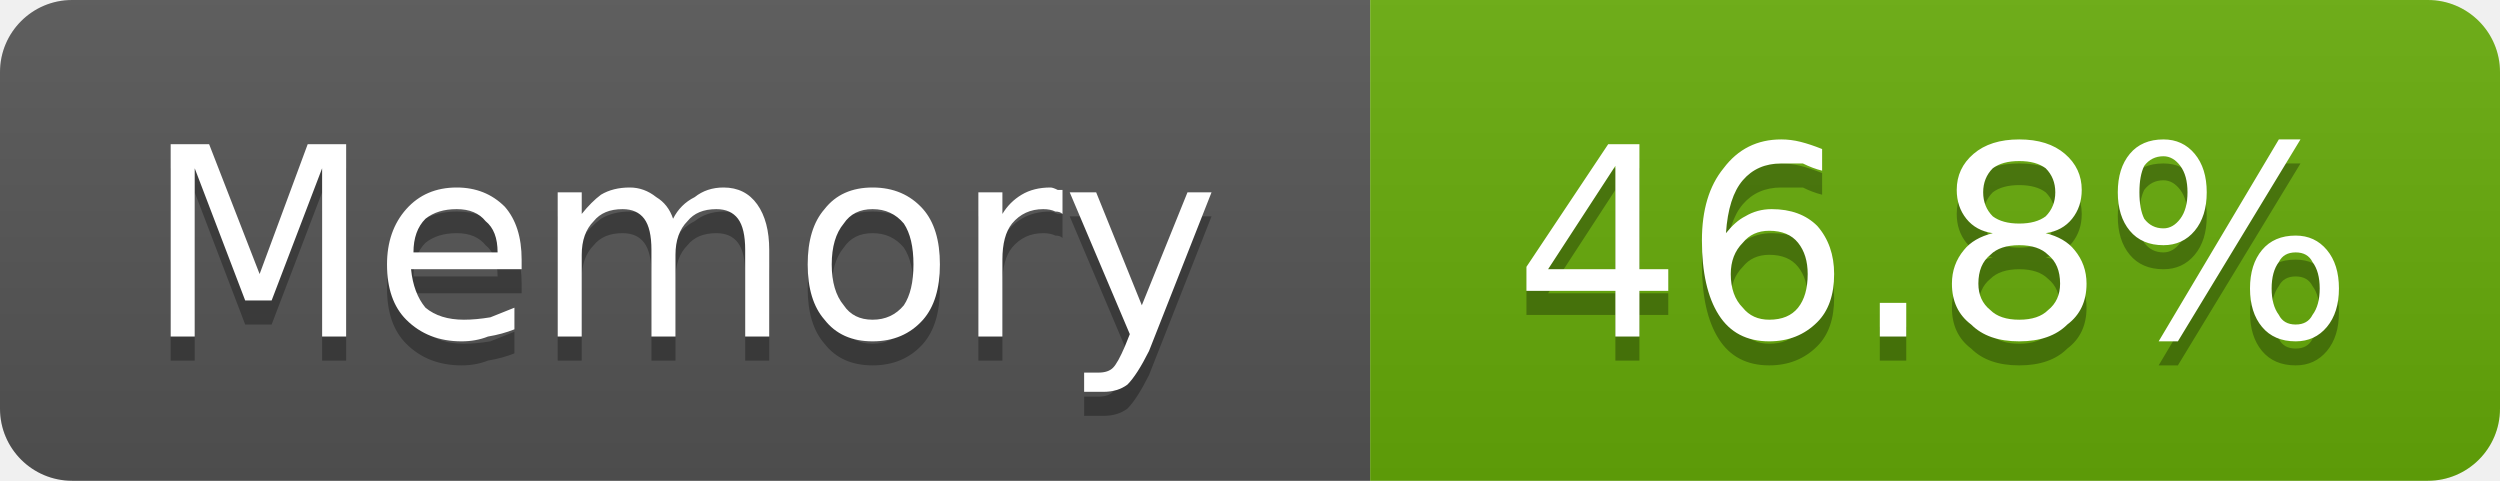
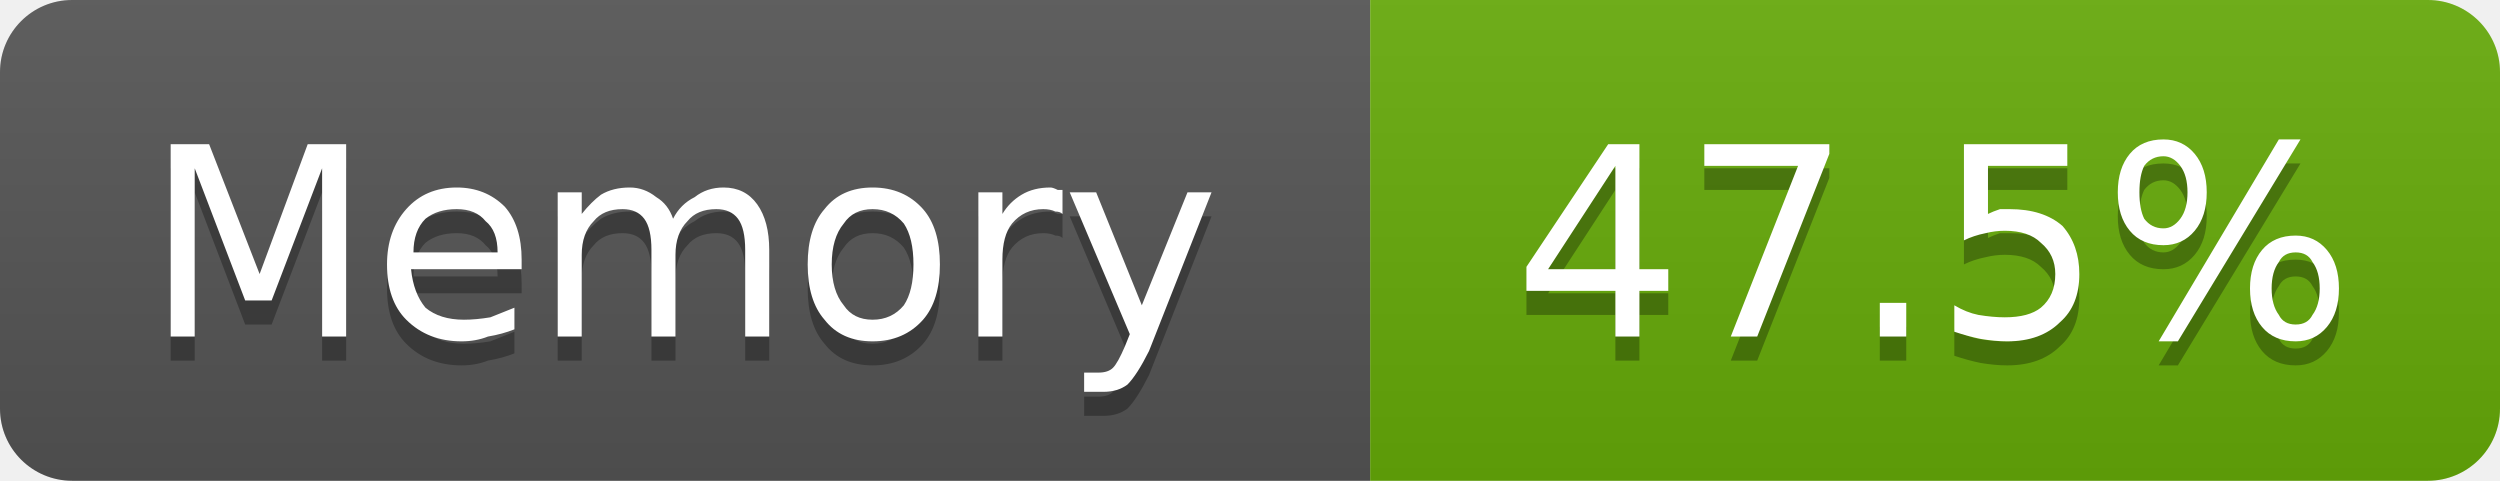
- <svg xmlns="http://www.w3.org/2000/svg" width="104" height="20" viewBox="0 0 104 20" role="img" aria-label="Memory: 46.8%">
+ <svg xmlns="http://www.w3.org/2000/svg" width="104" height="20" viewBox="0 0 104 20" role="img" aria-label="Memory: 47.5%">
  <linearGradient id="g-cluster_memory_usage" x2="0" y2="100%">
    <stop offset="0" stop-color="#bbb" stop-opacity=".1" />
    <stop offset="1" stop-opacity=".1" />
  </linearGradient>
  <clipPath id="r-cluster_memory_usage">
    <rect width="104" height="20" rx="3" fill="#fff" />
  </clipPath>
  <g clip-path="url(#r-cluster_memory_usage)">
    <rect width="57" height="20" fill="#555" />
    <rect x="57" width="47" height="20" fill="#67ac09" />
    <rect width="104" height="20" fill="url(#g-cluster_memory_usage)" />
    <path transform="translate(0 1)" fill="#010101" fill-opacity=".3" d="M7.1 6.0L8.7 6.0L10.8 11.4L12.8 6.0L14.4 6.0L14.4 14.0L13.4 14.0L13.4 7.0L11.3 12.5L10.2 12.5L8.1 7.0L8.1 14.0L7.1 14.0L7.1 6.0ZM21.7 10.8L21.7 11.2L17.1 11.2Q17.2 12.2 17.7 12.8Q18.3 13.3 19.3 13.3Q19.8 13.3 20.4 13.2Q20.9 13.0 21.4 12.8L21.4 13.7Q20.9 13.9 20.3 14.0Q19.8 14.2 19.2 14.2Q17.8 14.2 16.9 13.3Q16.1 12.5 16.1 11.0Q16.1 9.6 16.9 8.7Q17.7 7.8 19.0 7.8Q20.2 7.8 21.0 8.6Q21.7 9.4 21.7 10.8ZM20.7 10.5Q20.7 9.6 20.2 9.2Q19.8 8.7 19.0 8.7Q18.2 8.7 17.7 9.1Q17.2 9.6 17.2 10.5L20.7 10.5ZM28.0 9.1Q28.3 8.5 28.9 8.2Q29.4 7.8 30.1 7.8Q31.0 7.8 31.5 8.5Q32.0 9.2 32.0 10.4L32.0 14.0L31.0 14.0L31.0 10.4Q31.0 9.5 30.7 9.1Q30.4 8.7 29.8 8.7Q29.0 8.7 28.6 9.2Q28.1 9.7 28.1 10.6L28.1 14.0L27.1 14.0L27.1 10.4Q27.1 9.5 26.8 9.1Q26.5 8.7 25.9 8.7Q25.1 8.7 24.7 9.2Q24.2 9.7 24.2 10.6L24.2 14.0L23.2 14.0L23.2 8.0L24.2 8.0L24.2 8.9Q24.6 8.4 25.0 8.1Q25.5 7.8 26.2 7.8Q26.8 7.8 27.3 8.2Q27.8 8.5 28.0 9.1ZM36.3 8.7Q35.5 8.7 35.1 9.3Q34.6 9.9 34.6 11.0Q34.6 12.1 35.1 12.7Q35.5 13.3 36.3 13.3Q37.1 13.3 37.6 12.7Q38.0 12.1 38.0 11.0Q38.0 9.9 37.6 9.3Q37.1 8.7 36.3 8.7ZM36.3 7.8Q37.6 7.8 38.4 8.7Q39.1 9.5 39.1 11.0Q39.1 12.5 38.4 13.3Q37.6 14.2 36.3 14.2Q35.0 14.2 34.3 13.3Q33.6 12.5 33.6 11.0Q33.6 9.5 34.3 8.7Q35.0 7.8 36.3 7.8ZM44.2 8.9Q44.1 8.8 43.9 8.8Q43.7 8.7 43.4 8.7Q42.6 8.7 42.1 9.3Q41.7 9.8 41.7 10.8L41.7 14.0L40.7 14.0L40.7 8.0L41.7 8.0L41.7 8.9Q42.0 8.4 42.5 8.1Q43.0 7.8 43.7 7.8Q43.8 7.8 44.0 7.9Q44.1 7.9 44.2 7.9L44.2 8.9ZM47.8 14.6Q47.3 15.6 46.9 16.0Q46.5 16.3 45.9 16.3L45.1 16.3L45.1 15.5L45.7 15.5Q46.1 15.5 46.3 15.3Q46.5 15.1 46.8 14.4L47.0 13.9L44.5 8.0L45.6 8.0L47.5 12.7L49.4 8.0L50.4 8.0L47.8 14.6Z" />
    <path fill="#fff" d="M7.1 6.0L8.7 6.0L10.8 11.4L12.8 6.0L14.4 6.0L14.4 14.0L13.4 14.0L13.4 7.0L11.3 12.5L10.2 12.5L8.1 7.0L8.1 14.0L7.1 14.0L7.1 6.0ZM21.7 10.8L21.7 11.2L17.1 11.2Q17.2 12.2 17.7 12.8Q18.3 13.3 19.3 13.3Q19.8 13.3 20.4 13.2Q20.9 13.0 21.4 12.8L21.4 13.7Q20.9 13.9 20.3 14.0Q19.8 14.2 19.2 14.2Q17.8 14.2 16.9 13.3Q16.1 12.5 16.1 11.0Q16.1 9.6 16.9 8.7Q17.7 7.8 19.0 7.8Q20.2 7.8 21.0 8.6Q21.7 9.4 21.7 10.8ZM20.7 10.5Q20.7 9.6 20.2 9.2Q19.8 8.7 19.0 8.7Q18.2 8.7 17.7 9.1Q17.2 9.6 17.2 10.5L20.7 10.5ZM28.0 9.1Q28.3 8.5 28.9 8.2Q29.4 7.8 30.1 7.8Q31.0 7.8 31.5 8.5Q32.0 9.2 32.0 10.4L32.0 14.0L31.0 14.0L31.0 10.4Q31.0 9.5 30.7 9.1Q30.4 8.7 29.8 8.7Q29.0 8.7 28.6 9.2Q28.1 9.7 28.1 10.6L28.1 14.0L27.1 14.0L27.1 10.4Q27.1 9.5 26.8 9.1Q26.5 8.7 25.9 8.7Q25.1 8.7 24.7 9.2Q24.2 9.7 24.2 10.6L24.2 14.0L23.2 14.0L23.2 8.0L24.2 8.0L24.2 8.9Q24.6 8.4 25.0 8.1Q25.5 7.8 26.2 7.8Q26.8 7.8 27.3 8.2Q27.8 8.5 28.0 9.1ZM36.3 8.7Q35.5 8.7 35.1 9.3Q34.6 9.9 34.6 11.0Q34.6 12.1 35.1 12.7Q35.5 13.3 36.3 13.3Q37.1 13.3 37.6 12.7Q38.0 12.1 38.0 11.0Q38.0 9.9 37.6 9.3Q37.1 8.7 36.3 8.7ZM36.3 7.8Q37.6 7.8 38.4 8.7Q39.1 9.5 39.1 11.0Q39.1 12.5 38.4 13.3Q37.6 14.2 36.3 14.2Q35.0 14.2 34.3 13.3Q33.6 12.5 33.6 11.0Q33.6 9.5 34.3 8.7Q35.0 7.8 36.3 7.8ZM44.2 8.9Q44.1 8.8 43.9 8.8Q43.7 8.7 43.4 8.7Q42.6 8.7 42.1 9.3Q41.7 9.8 41.7 10.8L41.7 14.0L40.7 14.0L40.7 8.0L41.7 8.0L41.7 8.9Q42.0 8.4 42.5 8.1Q43.0 7.8 43.7 7.8Q43.8 7.8 44.0 7.9Q44.1 7.9 44.2 7.9L44.2 8.9ZM47.8 14.6Q47.3 15.6 46.9 16.0Q46.5 16.3 45.9 16.3L45.1 16.3L45.1 15.5L45.7 15.5Q46.1 15.5 46.3 15.3Q46.5 15.1 46.8 14.4L47.0 13.9L44.5 8.0L45.6 8.0L47.5 12.7L49.4 8.0L50.4 8.0L47.8 14.6Z" />
-     <path transform="translate(0 1)" fill="#010101" fill-opacity=".3" d="M67.2 6.9L64.4 11.2L67.2 11.2L67.2 6.9ZM66.9 6.0L68.2 6.0L68.2 11.2L69.4 11.2L69.4 12.1L68.2 12.1L68.2 14.0L67.2 14.0L67.2 12.1L63.5 12.1L63.5 11.1L66.9 6.0ZM73.6 9.6Q72.9 9.6 72.5 10.1Q72.0 10.6 72.0 11.4Q72.0 12.3 72.5 12.8Q72.9 13.3 73.6 13.3Q74.4 13.3 74.8 12.8Q75.2 12.3 75.2 11.4Q75.2 10.6 74.8 10.1Q74.4 9.6 73.6 9.6ZM75.8 6.2L75.8 7.1Q75.4 7.0 75.0 6.8Q74.5 6.8 74.1 6.8Q73.1 6.8 72.5 7.5Q71.9 8.2 71.8 9.7Q72.2 9.2 72.6 9.0Q73.1 8.7 73.7 8.7Q74.9 8.7 75.6 9.4Q76.3 10.2 76.3 11.4Q76.3 12.7 75.6 13.4Q74.8 14.2 73.6 14.2Q72.2 14.2 71.5 13.1Q70.8 12.0 70.8 10.0Q70.8 8.1 71.7 7.0Q72.6 5.8 74.1 5.8Q74.5 5.8 74.9 5.9Q75.3 6.0 75.8 6.2ZM78.2 12.6L79.3 12.6L79.3 14.0L78.2 14.0L78.2 12.6ZM84.0 10.2Q83.2 10.2 82.8 10.6Q82.3 11.0 82.3 11.8Q82.3 12.5 82.8 12.9Q83.2 13.3 84.0 13.3Q84.8 13.3 85.2 12.9Q85.7 12.5 85.7 11.8Q85.7 11.0 85.2 10.6Q84.8 10.2 84.0 10.2ZM82.9 9.7Q82.2 9.6 81.8 9.1Q81.4 8.6 81.4 7.9Q81.4 7.0 82.1 6.4Q82.8 5.8 84.0 5.8Q85.2 5.8 85.9 6.4Q86.6 7.0 86.6 7.9Q86.6 8.6 86.2 9.1Q85.8 9.6 85.1 9.7Q85.9 9.9 86.3 10.4Q86.8 11.0 86.8 11.8Q86.8 12.9 86.0 13.5Q85.3 14.2 84.0 14.2Q82.7 14.2 82.0 13.5Q81.2 12.9 81.2 11.8Q81.2 11.0 81.7 10.4Q82.1 9.9 82.9 9.7ZM82.5 8.0Q82.5 8.6 82.9 9.0Q83.3 9.3 84.0 9.3Q84.7 9.3 85.1 9.0Q85.5 8.6 85.5 8.0Q85.5 7.4 85.1 7.0Q84.7 6.7 84.0 6.7Q83.3 6.7 82.9 7.0Q82.5 7.4 82.5 8.0ZM95.5 10.5Q95.0 10.5 94.8 10.9Q94.5 11.3 94.5 12.0Q94.5 12.7 94.8 13.1Q95.0 13.5 95.5 13.5Q96.0 13.5 96.2 13.1Q96.5 12.7 96.5 12.0Q96.5 11.3 96.2 10.9Q96.0 10.5 95.5 10.5ZM95.5 9.8Q96.3 9.8 96.8 10.4Q97.3 11.0 97.3 12.0Q97.3 13.0 96.8 13.6Q96.3 14.2 95.5 14.2Q94.6 14.2 94.1 13.6Q93.6 13.0 93.6 12.0Q93.6 11.0 94.1 10.4Q94.6 9.8 95.5 9.8ZM90.0 6.5Q89.5 6.5 89.2 6.9Q89.0 7.3 89.0 8.0Q89.0 8.7 89.2 9.1Q89.5 9.5 90.0 9.5Q90.4 9.5 90.7 9.1Q91.0 8.7 91.0 8.0Q91.0 7.3 90.7 6.9Q90.4 6.5 90.0 6.5ZM94.8 5.8L95.7 5.8L90.6 14.2L89.8 14.2L94.8 5.8ZM90.0 5.8Q90.8 5.8 91.3 6.4Q91.8 7.0 91.8 8.0Q91.8 9.0 91.3 9.6Q90.8 10.2 90.0 10.2Q89.1 10.2 88.6 9.6Q88.1 9.0 88.1 8.0Q88.1 7.0 88.6 6.4Q89.1 5.8 90.0 5.8Z" />
-     <path fill="#fff" d="M67.2 6.9L64.4 11.2L67.2 11.2L67.2 6.9ZM66.9 6.0L68.2 6.0L68.2 11.2L69.4 11.2L69.4 12.1L68.2 12.1L68.2 14.0L67.2 14.0L67.2 12.1L63.5 12.1L63.5 11.1L66.9 6.0ZM73.6 9.6Q72.9 9.6 72.5 10.1Q72.0 10.6 72.0 11.4Q72.0 12.3 72.5 12.8Q72.9 13.3 73.6 13.3Q74.4 13.3 74.8 12.8Q75.2 12.3 75.2 11.4Q75.2 10.6 74.8 10.1Q74.4 9.6 73.6 9.6ZM75.8 6.2L75.8 7.1Q75.4 7.0 75.0 6.8Q74.5 6.8 74.1 6.8Q73.1 6.8 72.5 7.5Q71.9 8.2 71.8 9.7Q72.2 9.2 72.6 9.0Q73.1 8.7 73.7 8.7Q74.9 8.7 75.6 9.4Q76.3 10.2 76.3 11.4Q76.3 12.7 75.6 13.4Q74.8 14.2 73.6 14.2Q72.2 14.2 71.5 13.1Q70.8 12.0 70.8 10.0Q70.8 8.1 71.7 7.0Q72.6 5.8 74.1 5.8Q74.5 5.8 74.9 5.9Q75.3 6.0 75.8 6.2ZM78.2 12.6L79.3 12.6L79.3 14.0L78.2 14.0L78.2 12.6ZM84.0 10.2Q83.2 10.2 82.8 10.6Q82.3 11.0 82.3 11.8Q82.3 12.5 82.8 12.9Q83.2 13.3 84.0 13.3Q84.8 13.3 85.2 12.9Q85.7 12.5 85.7 11.8Q85.7 11.0 85.2 10.6Q84.8 10.2 84.0 10.2ZM82.9 9.7Q82.2 9.6 81.8 9.1Q81.4 8.6 81.4 7.9Q81.4 7.0 82.1 6.4Q82.8 5.8 84.0 5.8Q85.2 5.8 85.9 6.4Q86.6 7.0 86.6 7.9Q86.6 8.6 86.2 9.1Q85.8 9.6 85.1 9.7Q85.9 9.9 86.3 10.4Q86.8 11.0 86.8 11.8Q86.8 12.9 86.0 13.5Q85.3 14.2 84.0 14.2Q82.7 14.2 82.0 13.5Q81.2 12.9 81.2 11.8Q81.2 11.0 81.7 10.4Q82.1 9.9 82.9 9.7ZM82.5 8.0Q82.5 8.6 82.9 9.0Q83.3 9.3 84.0 9.3Q84.7 9.3 85.1 9.0Q85.5 8.6 85.5 8.0Q85.5 7.4 85.1 7.0Q84.7 6.7 84.0 6.7Q83.3 6.7 82.9 7.0Q82.5 7.4 82.5 8.0ZM95.5 10.5Q95.0 10.5 94.8 10.9Q94.5 11.3 94.5 12.0Q94.5 12.7 94.8 13.1Q95.0 13.5 95.5 13.5Q96.0 13.5 96.2 13.1Q96.5 12.7 96.5 12.0Q96.5 11.3 96.2 10.9Q96.0 10.5 95.5 10.5ZM95.5 9.8Q96.3 9.8 96.8 10.4Q97.3 11.0 97.3 12.0Q97.3 13.0 96.8 13.6Q96.3 14.2 95.5 14.2Q94.6 14.2 94.1 13.6Q93.6 13.0 93.6 12.0Q93.6 11.0 94.1 10.4Q94.6 9.8 95.5 9.8ZM90.0 6.5Q89.5 6.5 89.2 6.9Q89.0 7.3 89.0 8.0Q89.0 8.7 89.2 9.1Q89.5 9.5 90.0 9.5Q90.4 9.5 90.7 9.1Q91.0 8.7 91.0 8.0Q91.0 7.3 90.7 6.9Q90.4 6.5 90.0 6.5ZM94.8 5.8L95.7 5.8L90.6 14.2L89.8 14.2L94.8 5.8ZM90.0 5.8Q90.8 5.8 91.3 6.4Q91.8 7.0 91.8 8.0Q91.8 9.0 91.3 9.6Q90.8 10.2 90.0 10.2Q89.1 10.2 88.6 9.6Q88.1 9.0 88.1 8.0Q88.1 7.0 88.6 6.4Q89.1 5.8 90.0 5.8Z" />
+     <path transform="translate(0 1)" fill="#010101" fill-opacity=".3" d="M67.2 6.9L64.4 11.2L67.2 11.2L67.2 6.9ZM66.9 6.0L68.2 6.0L68.2 11.2L69.4 11.2L69.4 12.1L68.2 12.1L68.2 14.0L67.2 14.0L67.2 12.1L63.5 12.1L63.5 11.1L66.9 6.0ZM70.9 6.0L76.1 6.0L76.1 6.4L73.1 14.0L72.0 14.0L74.8 6.9L70.9 6.9L70.9 6.0ZM78.2 12.6L79.3 12.6L79.3 14.0L78.2 14.0L78.2 12.6ZM81.7 6.0L86.0 6.0L86.0 6.9L82.7 6.9L82.7 8.9Q82.9 8.8 83.2 8.7Q83.4 8.7 83.6 8.7Q85.0 8.7 85.8 9.4Q86.5 10.2 86.5 11.4Q86.5 12.7 85.7 13.4Q84.9 14.2 83.5 14.2Q83.0 14.2 82.4 14.1Q81.9 14.0 81.3 13.8L81.3 12.7Q81.8 13.0 82.3 13.1Q82.9 13.2 83.4 13.2Q84.4 13.2 84.9 12.8Q85.5 12.3 85.5 11.4Q85.5 10.6 84.9 10.1Q84.4 9.6 83.4 9.6Q83.0 9.6 82.6 9.7Q82.1 9.8 81.7 10.0L81.7 6.0ZM95.5 10.5Q95.0 10.5 94.8 10.9Q94.5 11.3 94.5 12.0Q94.5 12.7 94.8 13.1Q95.0 13.5 95.5 13.5Q96.0 13.5 96.2 13.1Q96.5 12.7 96.5 12.0Q96.5 11.3 96.2 10.9Q96.0 10.5 95.5 10.5ZM95.5 9.8Q96.3 9.8 96.8 10.4Q97.3 11.0 97.3 12.0Q97.3 13.0 96.8 13.6Q96.3 14.2 95.5 14.2Q94.6 14.2 94.1 13.6Q93.6 13.0 93.6 12.0Q93.6 11.0 94.1 10.4Q94.6 9.8 95.5 9.8ZM90.0 6.5Q89.5 6.5 89.2 6.9Q89.0 7.3 89.0 8.0Q89.0 8.7 89.2 9.1Q89.5 9.5 90.0 9.5Q90.4 9.5 90.7 9.1Q91.0 8.7 91.0 8.0Q91.0 7.3 90.7 6.9Q90.4 6.5 90.0 6.5ZM94.8 5.8L95.7 5.8L90.6 14.2L89.8 14.2L94.8 5.8ZM90.0 5.8Q90.8 5.8 91.3 6.4Q91.8 7.0 91.8 8.0Q91.8 9.0 91.3 9.6Q90.8 10.2 90.0 10.2Q89.1 10.2 88.6 9.6Q88.1 9.0 88.1 8.0Q88.1 7.0 88.6 6.4Q89.1 5.8 90.0 5.8Z" />
+     <path fill="#fff" d="M67.2 6.9L64.4 11.2L67.2 11.2L67.2 6.9ZM66.9 6.0L68.2 6.0L68.2 11.2L69.4 11.2L69.4 12.1L68.2 12.1L68.2 14.0L67.2 14.0L67.2 12.1L63.5 12.1L63.5 11.1L66.9 6.0ZM70.9 6.0L76.1 6.0L76.1 6.4L73.1 14.0L72.0 14.0L74.8 6.9L70.9 6.9L70.9 6.0ZM78.2 12.6L79.3 12.6L79.3 14.0L78.2 14.0L78.2 12.6ZM81.7 6.0L86.0 6.0L86.0 6.9L82.7 6.9L82.7 8.9Q82.9 8.8 83.2 8.7Q83.4 8.7 83.6 8.7Q85.0 8.7 85.8 9.4Q86.5 10.2 86.5 11.4Q86.5 12.7 85.7 13.4Q84.9 14.2 83.5 14.2Q83.0 14.2 82.4 14.1Q81.9 14.0 81.3 13.8L81.3 12.7Q81.8 13.0 82.3 13.1Q82.9 13.2 83.4 13.2Q84.4 13.2 84.9 12.8Q85.5 12.3 85.5 11.4Q85.5 10.6 84.9 10.1Q84.4 9.6 83.4 9.6Q83.0 9.6 82.6 9.7Q82.1 9.8 81.7 10.0L81.7 6.0ZM95.5 10.5Q95.0 10.5 94.8 10.9Q94.5 11.3 94.5 12.0Q94.5 12.7 94.8 13.1Q95.0 13.5 95.5 13.5Q96.0 13.5 96.2 13.1Q96.5 12.7 96.5 12.0Q96.5 11.3 96.2 10.9Q96.0 10.5 95.5 10.5ZM95.5 9.8Q96.3 9.8 96.8 10.4Q97.3 11.0 97.3 12.0Q97.3 13.0 96.8 13.6Q96.3 14.2 95.5 14.2Q94.6 14.2 94.1 13.6Q93.6 13.0 93.6 12.0Q93.6 11.0 94.1 10.4Q94.6 9.8 95.5 9.8ZM90.0 6.5Q89.5 6.5 89.2 6.9Q89.0 7.3 89.0 8.0Q89.0 8.7 89.2 9.1Q89.5 9.5 90.0 9.5Q90.4 9.5 90.7 9.1Q91.0 8.7 91.0 8.0Q91.0 7.3 90.7 6.9Q90.4 6.5 90.0 6.5ZM94.8 5.8L95.7 5.8L90.6 14.2L89.8 14.2L94.8 5.8ZM90.0 5.8Q90.8 5.8 91.3 6.4Q91.8 7.0 91.8 8.0Q91.8 9.0 91.3 9.6Q90.8 10.2 90.0 10.2Q89.1 10.2 88.6 9.6Q88.1 9.0 88.1 8.0Q88.1 7.0 88.6 6.4Q89.1 5.8 90.0 5.8Z" />
  </g>
</svg>
